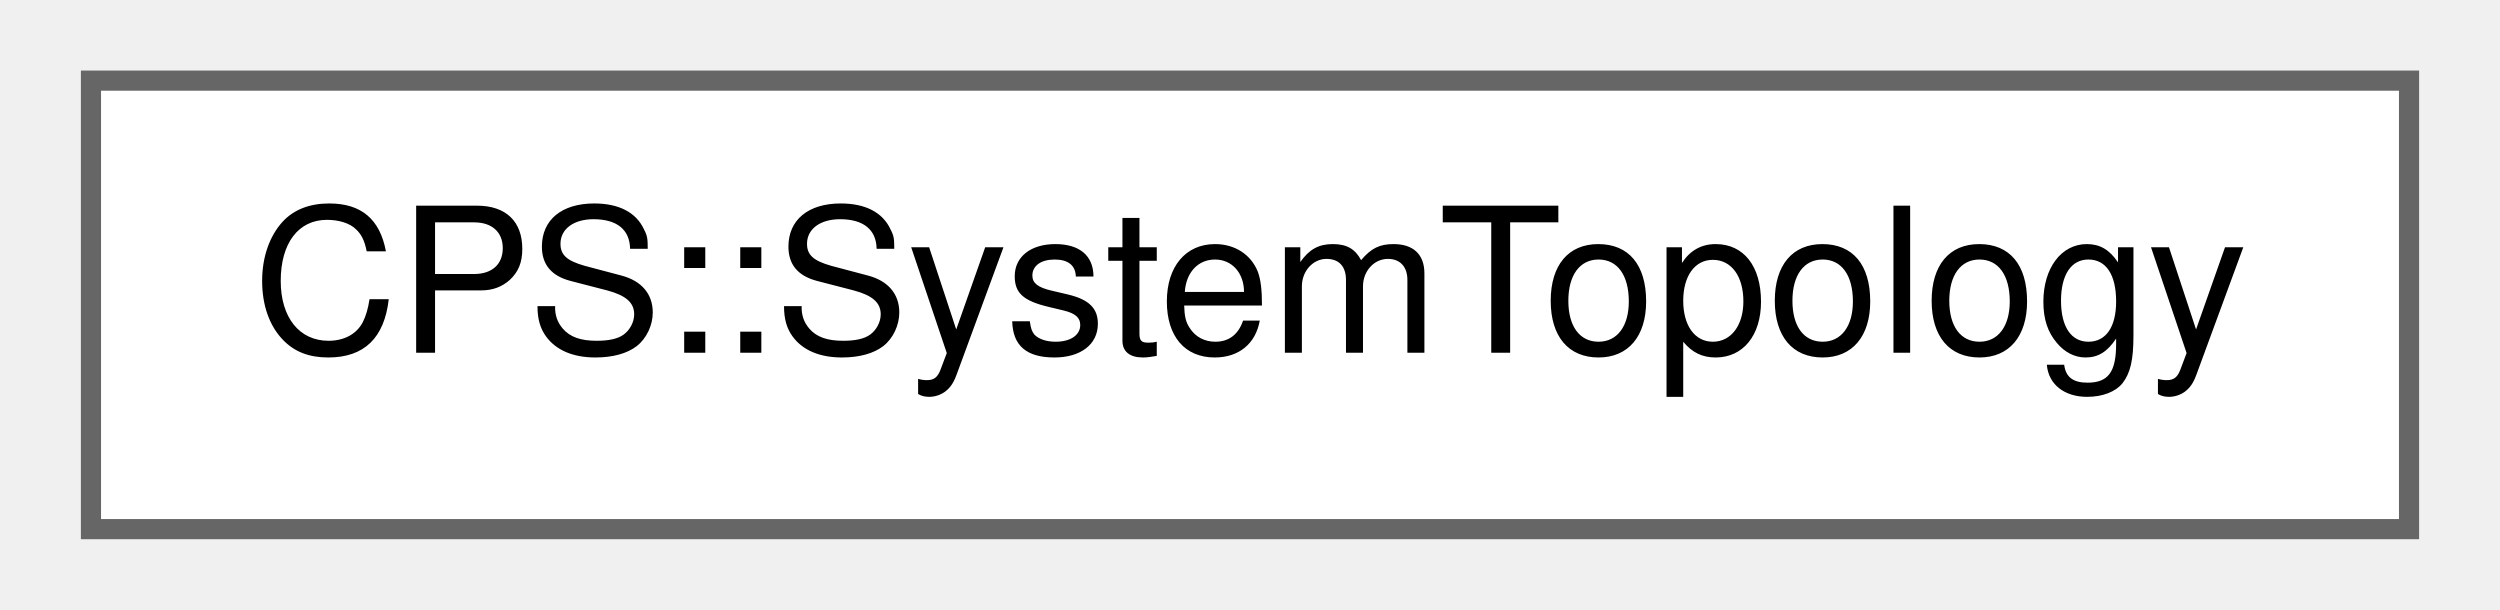
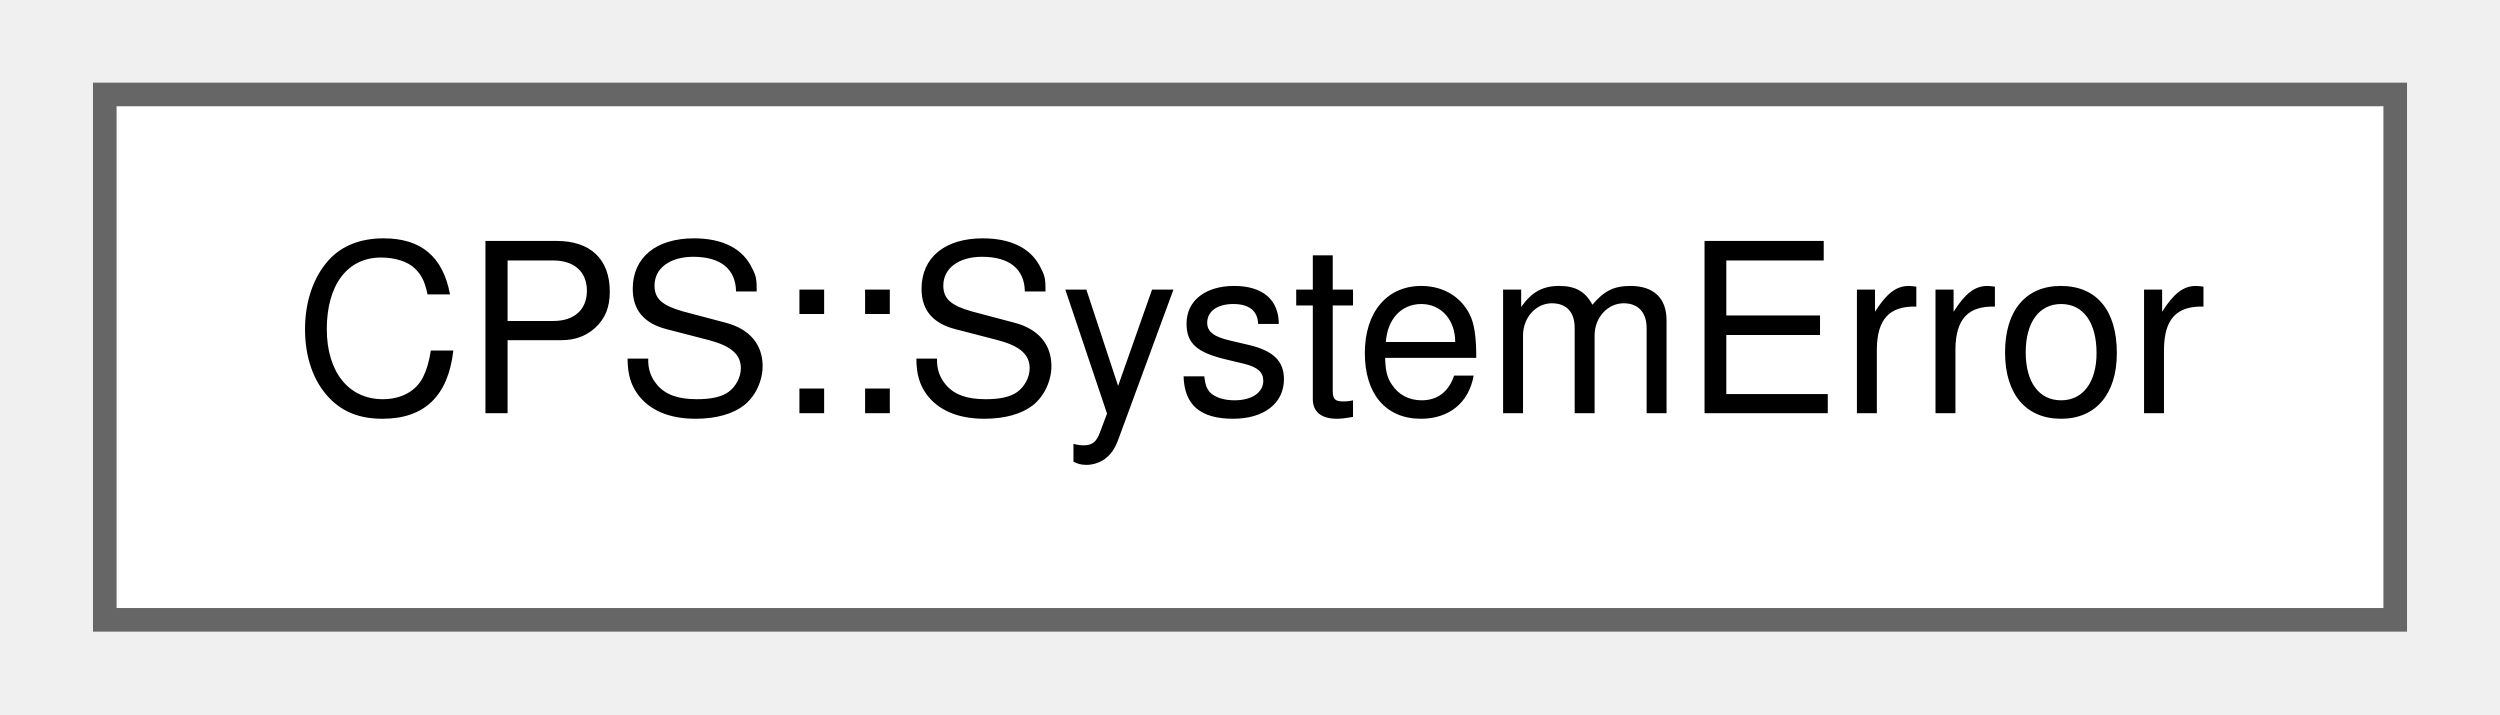
- <svg xmlns="http://www.w3.org/2000/svg" xmlns:xlink="http://www.w3.org/1999/xlink" width="123pt" height="30pt" viewBox="0.00 0.00 123.00 30.25">
+ <svg xmlns="http://www.w3.org/2000/svg" xmlns:xlink="http://www.w3.org/1999/xlink" width="105pt" height="30pt" viewBox="0.00 0.00 105.00 30.25">
  <g id="graph0" class="graph" transform="scale(1 1) rotate(0) translate(4 26.25)">
    <g id="Node000000" class="node">
      <g id="a_Node000000">
-         <a xlink:href="class_c_p_s_1_1_system_topology.html" target="_top" xlink:title=" ">
-           <polygon fill="white" stroke="#666666" points="115,-22.25 0,-22.25 0,0 115,0 115,-22.25" />
-           <text text-anchor="middle" x="57.5" y="-8.75" font-family="Helvetica,sans-Serif" font-size="10.00">CPS::SystemTopology</text>
+         <a xlink:href="class_c_p_s_1_1_system_error.html" target="_top" xlink:title=" ">
+           <polygon fill="white" stroke="#666666" points="97,-22.25 0,-22.25 0,0 97,0 97,-22.25" />
+           <text text-anchor="middle" x="48.5" y="-8.75" font-family="Helvetica,sans-Serif" font-size="10.00">CPS::SystemError</text>
        </a>
      </g>
    </g>
  </g>
</svg>
